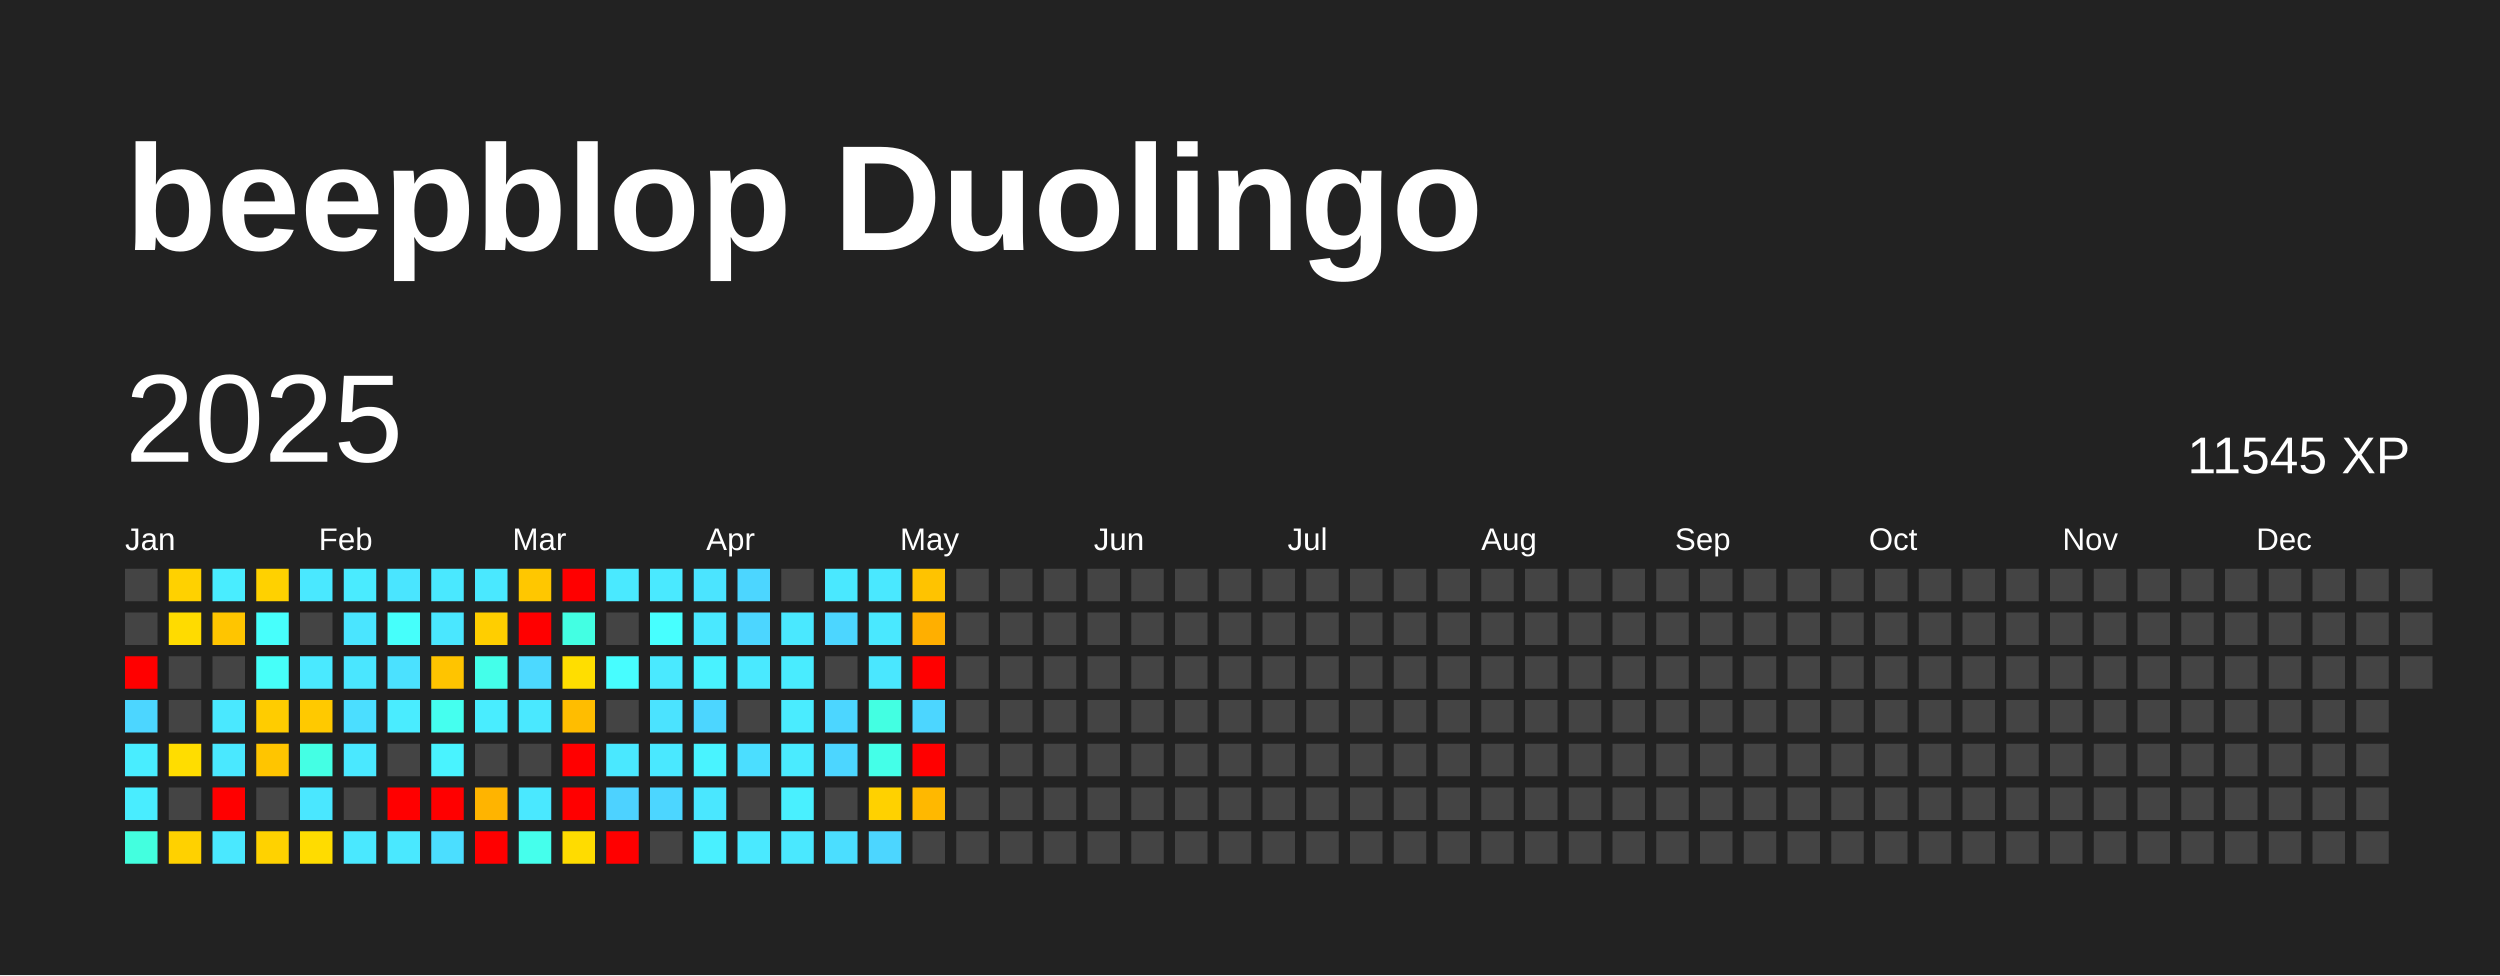
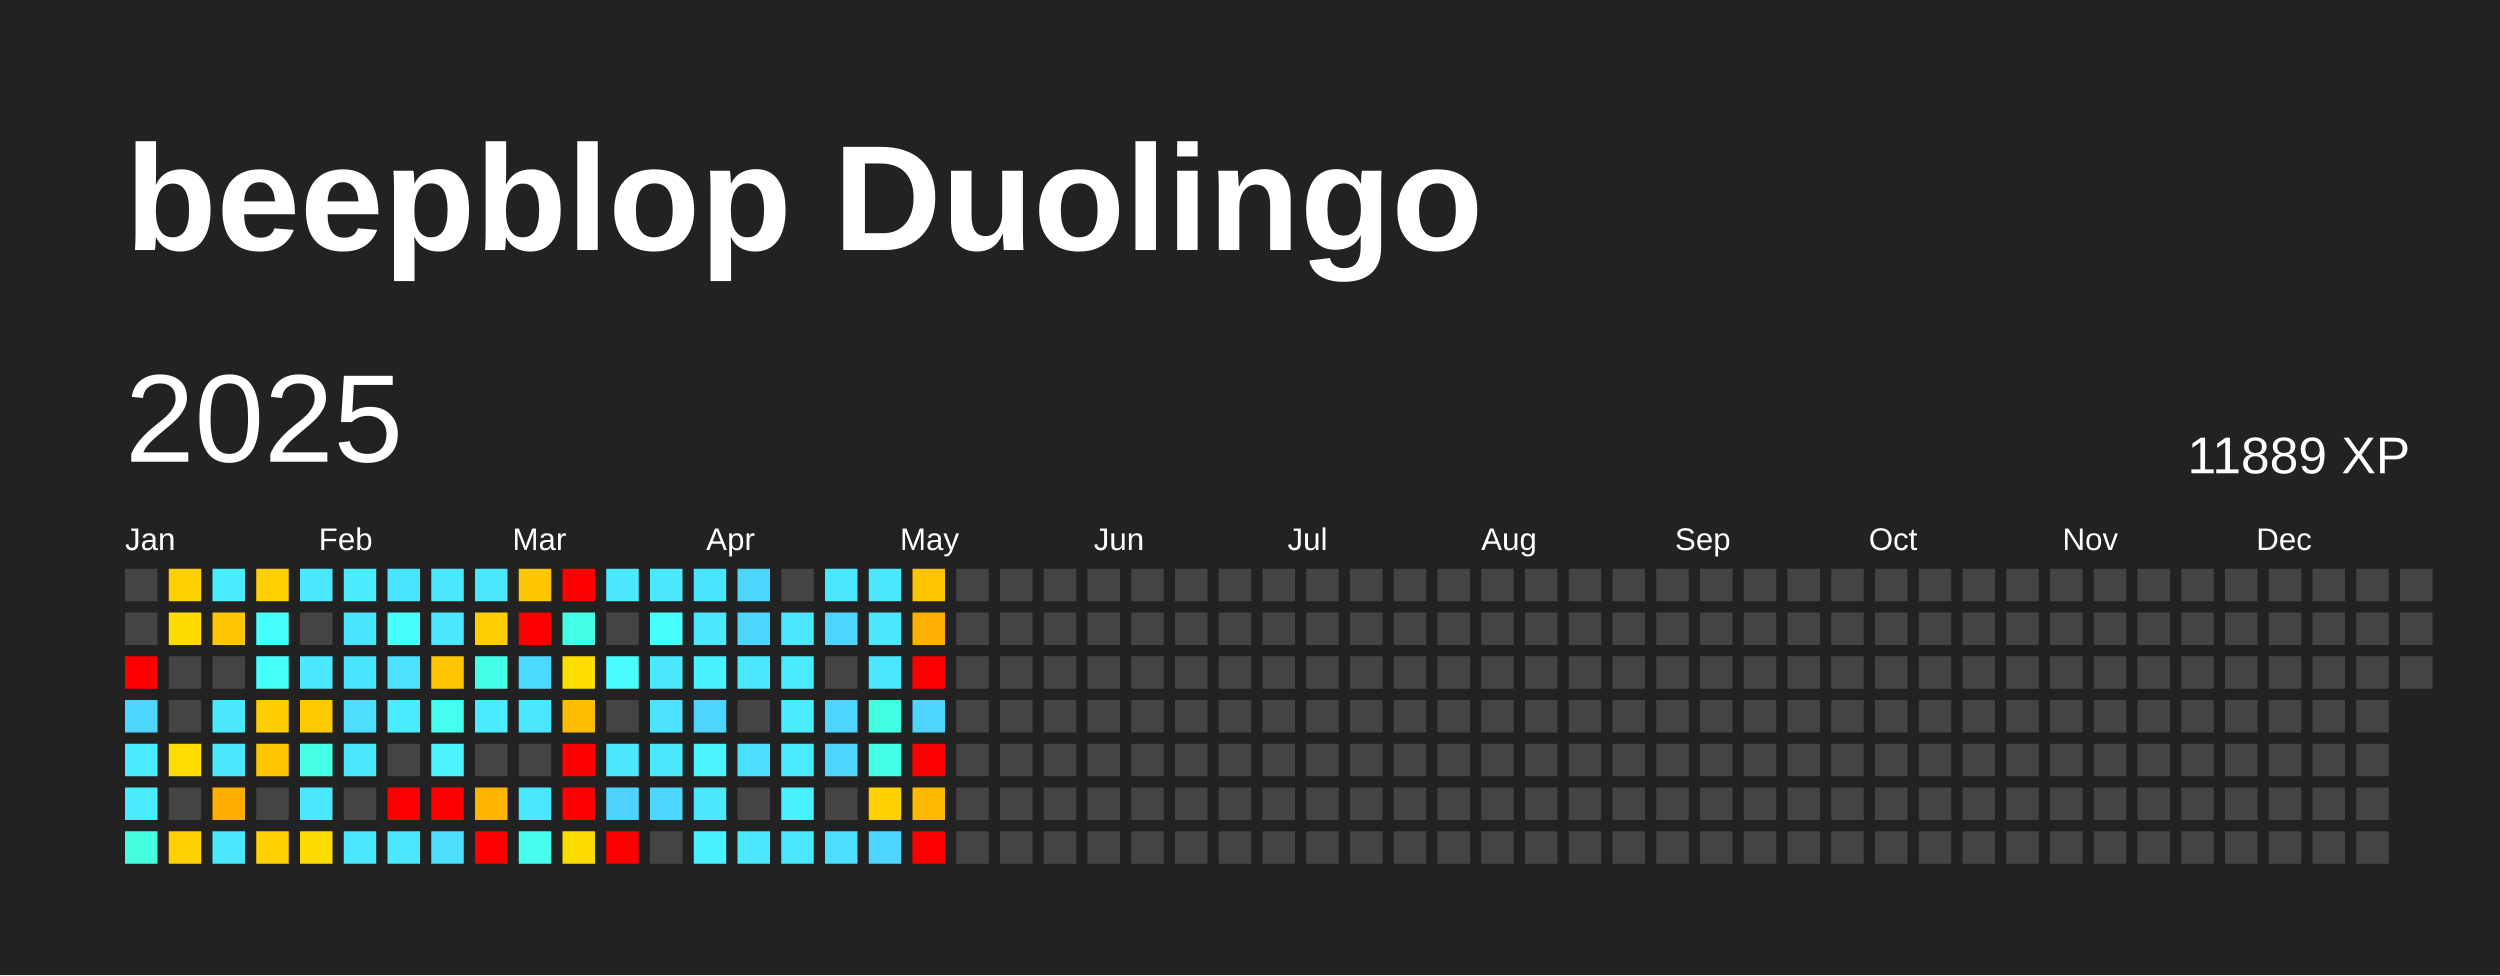
<svg xmlns="http://www.w3.org/2000/svg" baseProfile="full" height="78mm" version="1.1" viewBox="0,0,200,78" width="200mm">
  <defs />
  <rect fill="#222222" height="78" width="200" x="0" y="0" />
  <text fill="#FFFFFF" style="font-size:12px; font-family:Arial; font-weight:bold;" x="10" y="20">beepblop Duolingo</text>
  <text dominant-baseline="hanging" fill="#FFFFFF" style="font-size:10.0px; font-family:Arial;" x="10" y="30">2025</text>
-   <text dominant-baseline="hanging" fill="#FFFFFF" style="font-size:4.125px; font-family:Arial;" x="175" y="35">11545 XP</text>
+   <text dominant-baseline="hanging" fill="#FFFFFF" style="font-size:4.125px; font-family:Arial;" x="175" y="35">11889 XP</text>
  <text fill="#FFFFFF" style="font-size:2.5px; font-family:Arial" x="10.0" y="44">Jan</text>
  <text fill="#FFFFFF" style="font-size:2.5px; font-family:Arial" x="25.5" y="44">Feb</text>
  <text fill="#FFFFFF" style="font-size:2.5px; font-family:Arial" x="41.0" y="44">Mar</text>
  <text fill="#FFFFFF" style="font-size:2.5px; font-family:Arial" x="56.5" y="44">Apr</text>
  <text fill="#FFFFFF" style="font-size:2.5px; font-family:Arial" x="72.0" y="44">May</text>
  <text fill="#FFFFFF" style="font-size:2.5px; font-family:Arial" x="87.5" y="44">Jun</text>
  <text fill="#FFFFFF" style="font-size:2.5px; font-family:Arial" x="103.0" y="44">Jul</text>
  <text fill="#FFFFFF" style="font-size:2.5px; font-family:Arial" x="118.5" y="44">Aug</text>
  <text fill="#FFFFFF" style="font-size:2.5px; font-family:Arial" x="134.0" y="44">Sep</text>
  <text fill="#FFFFFF" style="font-size:2.5px; font-family:Arial" x="149.5" y="44">Oct</text>
  <text fill="#FFFFFF" style="font-size:2.5px; font-family:Arial" x="165.0" y="44">Nov</text>
  <text fill="#FFFFFF" style="font-size:2.5px; font-family:Arial" x="180.5" y="44">Dec</text>
  <rect fill="#444444" height="2.6" width="2.6" x="10.0" y="45.5" />
  <rect fill="#444444" height="2.6" width="2.6" x="10.0" y="49.0" />
  <rect fill="red" height="2.6" width="2.6" x="10.0" y="52.5" />
  <rect fill="#4cd6ff" height="2.6" width="2.6" x="10.0" y="56.0" />
  <rect fill="#49edff" height="2.6" width="2.6" x="10.0" y="59.5" />
  <rect fill="#49edff" height="2.6" width="2.6" x="10.0" y="63.0" />
  <rect fill="#43ffdf" height="2.6" width="2.6" x="10.0" y="66.5" />
  <rect fill="#ffd100" height="2.6" width="2.6" x="13.5" y="45.5" />
  <rect fill="#ffdb00" height="2.6" width="2.6" x="13.5" y="49.0" />
  <rect fill="#444444" height="2.6" width="2.6" x="13.5" y="52.5" />
  <rect fill="#444444" height="2.6" width="2.6" x="13.5" y="56.0" />
  <rect fill="#ffdd00" height="2.6" width="2.6" x="13.5" y="59.5" />
  <rect fill="#444444" height="2.6" width="2.6" x="13.5" y="63.0" />
  <rect fill="#ffd100" height="2.6" width="2.6" x="13.5" y="66.5" />
  <rect fill="#49edff" height="2.6" width="2.6" x="17.0" y="45.5" />
  <rect fill="#ffc500" height="2.6" width="2.6" x="17.0" y="49.0" />
  <rect fill="#444444" height="2.6" width="2.6" x="17.0" y="52.5" />
  <rect fill="#4ae8ff" height="2.6" width="2.6" x="17.0" y="56.0" />
  <rect fill="#4ae8ff" height="2.6" width="2.6" x="17.0" y="59.5" />
-   <rect fill="red" height="2.6" width="2.6" x="17.0" y="63.0" />
+   <rect fill="#ffae00" height="2.6" width="2.6" x="17.0" y="63.0" />
  <rect fill="#4ae8ff" height="2.6" width="2.6" x="17.0" y="66.5" />
  <rect fill="#ffd100" height="2.6" width="2.6" x="20.5" y="45.5" />
  <rect fill="#47fffc" height="2.6" width="2.6" x="20.5" y="49.0" />
  <rect fill="#46fff9" height="2.6" width="2.6" x="20.5" y="52.5" />
  <rect fill="#ffcc00" height="2.6" width="2.6" x="20.5" y="56.0" />
  <rect fill="#ffc500" height="2.6" width="2.6" x="20.5" y="59.5" />
  <rect fill="#444444" height="2.6" width="2.6" x="20.5" y="63.0" />
  <rect fill="#ffd200" height="2.6" width="2.6" x="20.5" y="66.5" />
  <rect fill="#4ae8ff" height="2.6" width="2.6" x="24.0" y="45.5" />
  <rect fill="#444444" height="2.6" width="2.6" x="24.0" y="49.0" />
  <rect fill="#4ae9ff" height="2.6" width="2.6" x="24.0" y="52.5" />
  <rect fill="#ffc900" height="2.6" width="2.6" x="24.0" y="56.0" />
  <rect fill="#44ffe4" height="2.6" width="2.6" x="24.0" y="59.5" />
  <rect fill="#4ae7ff" height="2.6" width="2.6" x="24.0" y="63.0" />
  <rect fill="#ffdc00" height="2.6" width="2.6" x="24.0" y="66.5" />
  <rect fill="#4aebff" height="2.6" width="2.6" x="27.5" y="45.5" />
  <rect fill="#4ae5ff" height="2.6" width="2.6" x="27.5" y="49.0" />
  <rect fill="#4ae6ff" height="2.6" width="2.6" x="27.5" y="52.5" />
  <rect fill="#4bdeff" height="2.6" width="2.6" x="27.5" y="56.0" />
  <rect fill="#4ae8ff" height="2.6" width="2.6" x="27.5" y="59.5" />
  <rect fill="#444444" height="2.6" width="2.6" x="27.5" y="63.0" />
  <rect fill="#4ae8ff" height="2.6" width="2.6" x="27.5" y="66.5" />
  <rect fill="#4ae5ff" height="2.6" width="2.6" x="31.0" y="45.5" />
  <rect fill="#46fffb" height="2.6" width="2.6" x="31.0" y="49.0" />
  <rect fill="#4be1ff" height="2.6" width="2.6" x="31.0" y="52.5" />
  <rect fill="#4aecff" height="2.6" width="2.6" x="31.0" y="56.0" />
  <rect fill="#444444" height="2.6" width="2.6" x="31.0" y="59.5" />
  <rect fill="red" height="2.6" width="2.6" x="31.0" y="63.0" />
  <rect fill="#4ae8ff" height="2.6" width="2.6" x="31.0" y="66.5" />
  <rect fill="#4ae8ff" height="2.6" width="2.6" x="34.5" y="45.5" />
  <rect fill="#4ae7ff" height="2.6" width="2.6" x="34.5" y="49.0" />
  <rect fill="#ffc400" height="2.6" width="2.6" x="34.5" y="52.5" />
  <rect fill="#45ffef" height="2.6" width="2.6" x="34.5" y="56.0" />
  <rect fill="#49f3ff" height="2.6" width="2.6" x="34.5" y="59.5" />
  <rect fill="red" height="2.6" width="2.6" x="34.5" y="63.0" />
  <rect fill="#4bdeff" height="2.6" width="2.6" x="34.5" y="66.5" />
  <rect fill="#4ae8ff" height="2.6" width="2.6" x="38.0" y="45.5" />
  <rect fill="#ffce00" height="2.6" width="2.6" x="38.0" y="49.0" />
  <rect fill="#44ffea" height="2.6" width="2.6" x="38.0" y="52.5" />
  <rect fill="#49edff" height="2.6" width="2.6" x="38.0" y="56.0" />
  <rect fill="#444444" height="2.6" width="2.6" x="38.0" y="59.5" />
  <rect fill="#ffb400" height="2.6" width="2.6" x="38.0" y="63.0" />
  <rect fill="red" height="2.6" width="2.6" x="38.0" y="66.5" />
  <rect fill="#ffc700" height="2.6" width="2.6" x="41.5" y="45.5" />
  <rect fill="red" height="2.6" width="2.6" x="41.5" y="49.0" />
  <rect fill="#4cd9ff" height="2.6" width="2.6" x="41.5" y="52.5" />
  <rect fill="#4ae8ff" height="2.6" width="2.6" x="41.5" y="56.0" />
  <rect fill="#444444" height="2.6" width="2.6" x="41.5" y="59.5" />
  <rect fill="#4ae8ff" height="2.6" width="2.6" x="41.5" y="63.0" />
  <rect fill="#45ffec" height="2.6" width="2.6" x="41.5" y="66.5" />
  <rect fill="red" height="2.6" width="2.6" x="45.0" y="45.5" />
  <rect fill="#43ffe3" height="2.6" width="2.6" x="45.0" y="49.0" />
  <rect fill="#ffde00" height="2.6" width="2.6" x="45.0" y="52.5" />
  <rect fill="#ffbd00" height="2.6" width="2.6" x="45.0" y="56.0" />
  <rect fill="red" height="2.6" width="2.6" x="45.0" y="59.5" />
  <rect fill="red" height="2.6" width="2.6" x="45.0" y="63.0" />
  <rect fill="#ffdc00" height="2.6" width="2.6" x="45.0" y="66.5" />
  <rect fill="#4ae9ff" height="2.6" width="2.6" x="48.5" y="45.5" />
  <rect fill="#444444" height="2.6" width="2.6" x="48.5" y="49.0" />
  <rect fill="#47fdff" height="2.6" width="2.6" x="48.5" y="52.5" />
  <rect fill="#444444" height="2.6" width="2.6" x="48.5" y="56.0" />
  <rect fill="#4ae8ff" height="2.6" width="2.6" x="48.5" y="59.5" />
  <rect fill="#4dd2ff" height="2.6" width="2.6" x="48.5" y="63.0" />
  <rect fill="red" height="2.6" width="2.6" x="48.5" y="66.5" />
  <rect fill="#4ae9ff" height="2.6" width="2.6" x="52.0" y="45.5" />
  <rect fill="#47ffff" height="2.6" width="2.6" x="52.0" y="49.0" />
  <rect fill="#4ae9ff" height="2.6" width="2.6" x="52.0" y="52.5" />
  <rect fill="#4be3ff" height="2.6" width="2.6" x="52.0" y="56.0" />
  <rect fill="#4ae8ff" height="2.6" width="2.6" x="52.0" y="59.5" />
  <rect fill="#4cd6ff" height="2.6" width="2.6" x="52.0" y="63.0" />
  <rect fill="#444444" height="2.6" width="2.6" x="52.0" y="66.5" />
  <rect fill="#4be4ff" height="2.6" width="2.6" x="55.5" y="45.5" />
  <rect fill="#4ae8ff" height="2.6" width="2.6" x="55.5" y="49.0" />
  <rect fill="#49f2ff" height="2.6" width="2.6" x="55.5" y="52.5" />
  <rect fill="#4cd6ff" height="2.6" width="2.6" x="55.5" y="56.0" />
  <rect fill="#49f3ff" height="2.6" width="2.6" x="55.5" y="59.5" />
  <rect fill="#4ae7ff" height="2.6" width="2.6" x="55.5" y="63.0" />
  <rect fill="#49f0ff" height="2.6" width="2.6" x="55.5" y="66.5" />
  <rect fill="#4cd6ff" height="2.6" width="2.6" x="59.0" y="45.5" />
  <rect fill="#4cd6ff" height="2.6" width="2.6" x="59.0" y="49.0" />
  <rect fill="#4ae9ff" height="2.6" width="2.6" x="59.0" y="52.5" />
  <rect fill="#444444" height="2.6" width="2.6" x="59.0" y="56.0" />
  <rect fill="#4bdeff" height="2.6" width="2.6" x="59.0" y="59.5" />
  <rect fill="#444444" height="2.6" width="2.6" x="59.0" y="63.0" />
  <rect fill="#4ae9ff" height="2.6" width="2.6" x="59.0" y="66.5" />
  <rect fill="#444444" height="2.6" width="2.6" x="62.5" y="45.5" />
  <rect fill="#4ae8ff" height="2.6" width="2.6" x="62.5" y="49.0" />
  <rect fill="#49ecff" height="2.6" width="2.6" x="62.5" y="52.5" />
  <rect fill="#4aecff" height="2.6" width="2.6" x="62.5" y="56.0" />
  <rect fill="#4aebff" height="2.6" width="2.6" x="62.5" y="59.5" />
  <rect fill="#49f0ff" height="2.6" width="2.6" x="62.5" y="63.0" />
  <rect fill="#4ae8ff" height="2.6" width="2.6" x="62.5" y="66.5" />
  <rect fill="#4ae8ff" height="2.6" width="2.6" x="66.0" y="45.5" />
  <rect fill="#4cd6ff" height="2.6" width="2.6" x="66.0" y="49.0" />
  <rect fill="#444444" height="2.6" width="2.6" x="66.0" y="52.5" />
  <rect fill="#4cd6ff" height="2.6" width="2.6" x="66.0" y="56.0" />
  <rect fill="#4cd6ff" height="2.6" width="2.6" x="66.0" y="59.5" />
  <rect fill="#444444" height="2.6" width="2.6" x="66.0" y="63.0" />
  <rect fill="#4bdeff" height="2.6" width="2.6" x="66.0" y="66.5" />
  <rect fill="#4ae8ff" height="2.6" width="2.6" x="69.5" y="45.5" />
  <rect fill="#4ae8ff" height="2.6" width="2.6" x="69.5" y="49.0" />
  <rect fill="#4ae7ff" height="2.6" width="2.6" x="69.5" y="52.5" />
  <rect fill="#43ffe2" height="2.6" width="2.6" x="69.5" y="56.0" />
  <rect fill="#44ffe8" height="2.6" width="2.6" x="69.5" y="59.5" />
  <rect fill="#ffd100" height="2.6" width="2.6" x="69.5" y="63.0" />
  <rect fill="#4cd6ff" height="2.6" width="2.6" x="69.5" y="66.5" />
  <rect fill="#ffc300" height="2.6" width="2.6" x="73.0" y="45.5" />
  <rect fill="#ffaf00" height="2.6" width="2.6" x="73.0" y="49.0" />
  <rect fill="red" height="2.6" width="2.6" x="73.0" y="52.5" />
  <rect fill="#4cd6ff" height="2.6" width="2.6" x="73.0" y="56.0" />
  <rect fill="red" height="2.6" width="2.6" x="73.0" y="59.5" />
  <rect fill="#ffb800" height="2.6" width="2.6" x="73.0" y="63.0" />
-   <rect fill="#444444" height="2.6" width="2.6" x="73.0" y="66.5" />
+   <rect fill="red" height="2.6" width="2.6" x="73.0" y="66.5" />
  <rect fill="#444444" height="2.6" width="2.6" x="76.5" y="45.5" />
  <rect fill="#444444" height="2.6" width="2.6" x="76.5" y="49.0" />
  <rect fill="#444444" height="2.6" width="2.6" x="76.5" y="52.5" />
  <rect fill="#444444" height="2.6" width="2.6" x="76.5" y="56.0" />
  <rect fill="#444444" height="2.6" width="2.6" x="76.5" y="59.5" />
  <rect fill="#444444" height="2.6" width="2.6" x="76.5" y="63.0" />
  <rect fill="#444444" height="2.6" width="2.6" x="76.5" y="66.5" />
  <rect fill="#444444" height="2.6" width="2.6" x="80.0" y="45.5" />
  <rect fill="#444444" height="2.6" width="2.6" x="80.0" y="49.0" />
  <rect fill="#444444" height="2.6" width="2.6" x="80.0" y="52.5" />
  <rect fill="#444444" height="2.6" width="2.6" x="80.0" y="56.0" />
  <rect fill="#444444" height="2.6" width="2.6" x="80.0" y="59.5" />
  <rect fill="#444444" height="2.6" width="2.6" x="80.0" y="63.0" />
  <rect fill="#444444" height="2.6" width="2.6" x="80.0" y="66.5" />
  <rect fill="#444444" height="2.6" width="2.6" x="83.5" y="45.5" />
  <rect fill="#444444" height="2.6" width="2.6" x="83.5" y="49.0" />
  <rect fill="#444444" height="2.6" width="2.6" x="83.5" y="52.5" />
  <rect fill="#444444" height="2.6" width="2.6" x="83.5" y="56.0" />
  <rect fill="#444444" height="2.6" width="2.6" x="83.5" y="59.5" />
  <rect fill="#444444" height="2.6" width="2.6" x="83.5" y="63.0" />
  <rect fill="#444444" height="2.6" width="2.6" x="83.5" y="66.5" />
  <rect fill="#444444" height="2.6" width="2.6" x="87.0" y="45.5" />
  <rect fill="#444444" height="2.6" width="2.6" x="87.0" y="49.0" />
  <rect fill="#444444" height="2.6" width="2.6" x="87.0" y="52.5" />
  <rect fill="#444444" height="2.6" width="2.6" x="87.0" y="56.0" />
  <rect fill="#444444" height="2.6" width="2.6" x="87.0" y="59.5" />
  <rect fill="#444444" height="2.6" width="2.6" x="87.0" y="63.0" />
  <rect fill="#444444" height="2.6" width="2.6" x="87.0" y="66.5" />
  <rect fill="#444444" height="2.6" width="2.6" x="90.5" y="45.5" />
  <rect fill="#444444" height="2.6" width="2.6" x="90.5" y="49.0" />
  <rect fill="#444444" height="2.6" width="2.6" x="90.5" y="52.5" />
  <rect fill="#444444" height="2.6" width="2.6" x="90.5" y="56.0" />
  <rect fill="#444444" height="2.6" width="2.6" x="90.5" y="59.5" />
  <rect fill="#444444" height="2.6" width="2.6" x="90.5" y="63.0" />
  <rect fill="#444444" height="2.6" width="2.6" x="90.5" y="66.5" />
  <rect fill="#444444" height="2.6" width="2.6" x="94.0" y="45.5" />
  <rect fill="#444444" height="2.6" width="2.6" x="94.0" y="49.0" />
  <rect fill="#444444" height="2.6" width="2.6" x="94.0" y="52.5" />
  <rect fill="#444444" height="2.6" width="2.6" x="94.0" y="56.0" />
  <rect fill="#444444" height="2.6" width="2.6" x="94.0" y="59.5" />
  <rect fill="#444444" height="2.6" width="2.6" x="94.0" y="63.0" />
  <rect fill="#444444" height="2.6" width="2.6" x="94.0" y="66.5" />
  <rect fill="#444444" height="2.6" width="2.6" x="97.5" y="45.5" />
  <rect fill="#444444" height="2.6" width="2.6" x="97.5" y="49.0" />
  <rect fill="#444444" height="2.6" width="2.6" x="97.5" y="52.5" />
  <rect fill="#444444" height="2.6" width="2.6" x="97.5" y="56.0" />
  <rect fill="#444444" height="2.6" width="2.6" x="97.5" y="59.5" />
  <rect fill="#444444" height="2.6" width="2.6" x="97.5" y="63.0" />
  <rect fill="#444444" height="2.6" width="2.6" x="97.5" y="66.5" />
  <rect fill="#444444" height="2.6" width="2.6" x="101.0" y="45.5" />
  <rect fill="#444444" height="2.6" width="2.6" x="101.0" y="49.0" />
  <rect fill="#444444" height="2.6" width="2.6" x="101.0" y="52.5" />
  <rect fill="#444444" height="2.6" width="2.6" x="101.0" y="56.0" />
  <rect fill="#444444" height="2.6" width="2.6" x="101.0" y="59.5" />
  <rect fill="#444444" height="2.6" width="2.6" x="101.0" y="63.0" />
  <rect fill="#444444" height="2.6" width="2.6" x="101.0" y="66.5" />
  <rect fill="#444444" height="2.6" width="2.6" x="104.5" y="45.5" />
  <rect fill="#444444" height="2.6" width="2.6" x="104.5" y="49.0" />
  <rect fill="#444444" height="2.6" width="2.6" x="104.5" y="52.5" />
  <rect fill="#444444" height="2.6" width="2.6" x="104.5" y="56.0" />
  <rect fill="#444444" height="2.6" width="2.6" x="104.5" y="59.5" />
  <rect fill="#444444" height="2.6" width="2.6" x="104.5" y="63.0" />
  <rect fill="#444444" height="2.6" width="2.6" x="104.5" y="66.5" />
  <rect fill="#444444" height="2.6" width="2.6" x="108.0" y="45.5" />
  <rect fill="#444444" height="2.6" width="2.6" x="108.0" y="49.0" />
  <rect fill="#444444" height="2.6" width="2.6" x="108.0" y="52.5" />
  <rect fill="#444444" height="2.6" width="2.6" x="108.0" y="56.0" />
  <rect fill="#444444" height="2.6" width="2.6" x="108.0" y="59.5" />
  <rect fill="#444444" height="2.6" width="2.6" x="108.0" y="63.0" />
  <rect fill="#444444" height="2.6" width="2.6" x="108.0" y="66.5" />
  <rect fill="#444444" height="2.6" width="2.6" x="111.5" y="45.5" />
  <rect fill="#444444" height="2.6" width="2.6" x="111.5" y="49.0" />
  <rect fill="#444444" height="2.6" width="2.6" x="111.5" y="52.5" />
  <rect fill="#444444" height="2.6" width="2.6" x="111.5" y="56.0" />
  <rect fill="#444444" height="2.6" width="2.6" x="111.5" y="59.5" />
  <rect fill="#444444" height="2.6" width="2.6" x="111.5" y="63.0" />
  <rect fill="#444444" height="2.6" width="2.6" x="111.5" y="66.5" />
  <rect fill="#444444" height="2.6" width="2.6" x="115.0" y="45.5" />
  <rect fill="#444444" height="2.6" width="2.6" x="115.0" y="49.0" />
  <rect fill="#444444" height="2.6" width="2.6" x="115.0" y="52.5" />
  <rect fill="#444444" height="2.6" width="2.6" x="115.0" y="56.0" />
  <rect fill="#444444" height="2.6" width="2.6" x="115.0" y="59.5" />
  <rect fill="#444444" height="2.6" width="2.6" x="115.0" y="63.0" />
  <rect fill="#444444" height="2.6" width="2.6" x="115.0" y="66.5" />
  <rect fill="#444444" height="2.6" width="2.6" x="118.5" y="45.5" />
  <rect fill="#444444" height="2.6" width="2.6" x="118.5" y="49.0" />
  <rect fill="#444444" height="2.6" width="2.6" x="118.5" y="52.5" />
  <rect fill="#444444" height="2.6" width="2.6" x="118.5" y="56.0" />
  <rect fill="#444444" height="2.6" width="2.6" x="118.5" y="59.5" />
  <rect fill="#444444" height="2.6" width="2.6" x="118.5" y="63.0" />
  <rect fill="#444444" height="2.6" width="2.6" x="118.5" y="66.5" />
  <rect fill="#444444" height="2.6" width="2.6" x="122.0" y="45.5" />
  <rect fill="#444444" height="2.6" width="2.6" x="122.0" y="49.0" />
  <rect fill="#444444" height="2.6" width="2.6" x="122.0" y="52.5" />
  <rect fill="#444444" height="2.6" width="2.6" x="122.0" y="56.0" />
  <rect fill="#444444" height="2.6" width="2.6" x="122.0" y="59.5" />
  <rect fill="#444444" height="2.6" width="2.6" x="122.0" y="63.0" />
  <rect fill="#444444" height="2.6" width="2.6" x="122.0" y="66.5" />
  <rect fill="#444444" height="2.6" width="2.6" x="125.5" y="45.5" />
  <rect fill="#444444" height="2.6" width="2.6" x="125.5" y="49.0" />
  <rect fill="#444444" height="2.6" width="2.6" x="125.5" y="52.5" />
  <rect fill="#444444" height="2.6" width="2.6" x="125.5" y="56.0" />
  <rect fill="#444444" height="2.6" width="2.6" x="125.5" y="59.5" />
  <rect fill="#444444" height="2.6" width="2.6" x="125.5" y="63.0" />
  <rect fill="#444444" height="2.6" width="2.6" x="125.5" y="66.5" />
  <rect fill="#444444" height="2.6" width="2.6" x="129.0" y="45.5" />
  <rect fill="#444444" height="2.6" width="2.6" x="129.0" y="49.0" />
  <rect fill="#444444" height="2.6" width="2.6" x="129.0" y="52.5" />
  <rect fill="#444444" height="2.6" width="2.6" x="129.0" y="56.0" />
  <rect fill="#444444" height="2.6" width="2.6" x="129.0" y="59.5" />
  <rect fill="#444444" height="2.6" width="2.6" x="129.0" y="63.0" />
  <rect fill="#444444" height="2.6" width="2.6" x="129.0" y="66.5" />
  <rect fill="#444444" height="2.6" width="2.6" x="132.5" y="45.5" />
  <rect fill="#444444" height="2.6" width="2.6" x="132.5" y="49.0" />
  <rect fill="#444444" height="2.6" width="2.6" x="132.5" y="52.5" />
  <rect fill="#444444" height="2.6" width="2.6" x="132.5" y="56.0" />
  <rect fill="#444444" height="2.6" width="2.6" x="132.5" y="59.5" />
  <rect fill="#444444" height="2.6" width="2.6" x="132.5" y="63.0" />
  <rect fill="#444444" height="2.6" width="2.6" x="132.5" y="66.5" />
  <rect fill="#444444" height="2.6" width="2.6" x="136.0" y="45.5" />
  <rect fill="#444444" height="2.6" width="2.6" x="136.0" y="49.0" />
  <rect fill="#444444" height="2.6" width="2.6" x="136.0" y="52.5" />
  <rect fill="#444444" height="2.6" width="2.6" x="136.0" y="56.0" />
  <rect fill="#444444" height="2.6" width="2.6" x="136.0" y="59.5" />
  <rect fill="#444444" height="2.6" width="2.6" x="136.0" y="63.0" />
  <rect fill="#444444" height="2.6" width="2.6" x="136.0" y="66.5" />
  <rect fill="#444444" height="2.6" width="2.6" x="139.5" y="45.5" />
  <rect fill="#444444" height="2.6" width="2.6" x="139.5" y="49.0" />
  <rect fill="#444444" height="2.6" width="2.6" x="139.5" y="52.5" />
  <rect fill="#444444" height="2.6" width="2.6" x="139.5" y="56.0" />
  <rect fill="#444444" height="2.6" width="2.6" x="139.5" y="59.5" />
  <rect fill="#444444" height="2.6" width="2.6" x="139.5" y="63.0" />
  <rect fill="#444444" height="2.6" width="2.6" x="139.5" y="66.5" />
  <rect fill="#444444" height="2.6" width="2.6" x="143.0" y="45.5" />
  <rect fill="#444444" height="2.6" width="2.6" x="143.0" y="49.0" />
  <rect fill="#444444" height="2.6" width="2.6" x="143.0" y="52.5" />
  <rect fill="#444444" height="2.6" width="2.6" x="143.0" y="56.0" />
  <rect fill="#444444" height="2.6" width="2.6" x="143.0" y="59.5" />
  <rect fill="#444444" height="2.6" width="2.6" x="143.0" y="63.0" />
  <rect fill="#444444" height="2.6" width="2.6" x="143.0" y="66.5" />
  <rect fill="#444444" height="2.6" width="2.6" x="146.5" y="45.5" />
  <rect fill="#444444" height="2.6" width="2.6" x="146.5" y="49.0" />
  <rect fill="#444444" height="2.6" width="2.6" x="146.5" y="52.5" />
  <rect fill="#444444" height="2.6" width="2.6" x="146.5" y="56.0" />
  <rect fill="#444444" height="2.6" width="2.6" x="146.5" y="59.5" />
  <rect fill="#444444" height="2.6" width="2.6" x="146.5" y="63.0" />
  <rect fill="#444444" height="2.6" width="2.6" x="146.5" y="66.5" />
  <rect fill="#444444" height="2.6" width="2.6" x="150.0" y="45.5" />
  <rect fill="#444444" height="2.6" width="2.6" x="150.0" y="49.0" />
  <rect fill="#444444" height="2.6" width="2.6" x="150.0" y="52.5" />
  <rect fill="#444444" height="2.6" width="2.6" x="150.0" y="56.0" />
  <rect fill="#444444" height="2.6" width="2.6" x="150.0" y="59.5" />
  <rect fill="#444444" height="2.6" width="2.6" x="150.0" y="63.0" />
  <rect fill="#444444" height="2.6" width="2.6" x="150.0" y="66.5" />
  <rect fill="#444444" height="2.6" width="2.6" x="153.5" y="45.5" />
  <rect fill="#444444" height="2.6" width="2.6" x="153.5" y="49.0" />
  <rect fill="#444444" height="2.6" width="2.6" x="153.5" y="52.5" />
  <rect fill="#444444" height="2.6" width="2.6" x="153.5" y="56.0" />
  <rect fill="#444444" height="2.6" width="2.6" x="153.5" y="59.5" />
  <rect fill="#444444" height="2.6" width="2.6" x="153.5" y="63.0" />
  <rect fill="#444444" height="2.6" width="2.6" x="153.5" y="66.5" />
  <rect fill="#444444" height="2.6" width="2.6" x="157.0" y="45.5" />
  <rect fill="#444444" height="2.6" width="2.6" x="157.0" y="49.0" />
  <rect fill="#444444" height="2.6" width="2.6" x="157.0" y="52.5" />
  <rect fill="#444444" height="2.6" width="2.6" x="157.0" y="56.0" />
  <rect fill="#444444" height="2.6" width="2.6" x="157.0" y="59.5" />
  <rect fill="#444444" height="2.6" width="2.6" x="157.0" y="63.0" />
  <rect fill="#444444" height="2.6" width="2.6" x="157.0" y="66.5" />
  <rect fill="#444444" height="2.6" width="2.6" x="160.5" y="45.5" />
  <rect fill="#444444" height="2.6" width="2.6" x="160.5" y="49.0" />
  <rect fill="#444444" height="2.6" width="2.6" x="160.5" y="52.5" />
  <rect fill="#444444" height="2.6" width="2.6" x="160.5" y="56.0" />
  <rect fill="#444444" height="2.6" width="2.6" x="160.5" y="59.5" />
  <rect fill="#444444" height="2.6" width="2.6" x="160.5" y="63.0" />
  <rect fill="#444444" height="2.6" width="2.6" x="160.5" y="66.5" />
  <rect fill="#444444" height="2.6" width="2.6" x="164.0" y="45.5" />
  <rect fill="#444444" height="2.6" width="2.6" x="164.0" y="49.0" />
  <rect fill="#444444" height="2.6" width="2.6" x="164.0" y="52.5" />
  <rect fill="#444444" height="2.6" width="2.6" x="164.0" y="56.0" />
  <rect fill="#444444" height="2.6" width="2.6" x="164.0" y="59.5" />
  <rect fill="#444444" height="2.6" width="2.6" x="164.0" y="63.0" />
  <rect fill="#444444" height="2.6" width="2.6" x="164.0" y="66.5" />
  <rect fill="#444444" height="2.6" width="2.6" x="167.5" y="45.5" />
  <rect fill="#444444" height="2.6" width="2.6" x="167.5" y="49.0" />
  <rect fill="#444444" height="2.6" width="2.6" x="167.5" y="52.5" />
  <rect fill="#444444" height="2.6" width="2.6" x="167.5" y="56.0" />
  <rect fill="#444444" height="2.6" width="2.6" x="167.5" y="59.5" />
  <rect fill="#444444" height="2.6" width="2.6" x="167.5" y="63.0" />
  <rect fill="#444444" height="2.6" width="2.6" x="167.5" y="66.5" />
  <rect fill="#444444" height="2.6" width="2.6" x="171.0" y="45.5" />
  <rect fill="#444444" height="2.6" width="2.6" x="171.0" y="49.0" />
  <rect fill="#444444" height="2.6" width="2.6" x="171.0" y="52.5" />
  <rect fill="#444444" height="2.6" width="2.6" x="171.0" y="56.0" />
  <rect fill="#444444" height="2.6" width="2.6" x="171.0" y="59.5" />
  <rect fill="#444444" height="2.6" width="2.6" x="171.0" y="63.0" />
  <rect fill="#444444" height="2.6" width="2.6" x="171.0" y="66.5" />
  <rect fill="#444444" height="2.6" width="2.6" x="174.5" y="45.5" />
  <rect fill="#444444" height="2.6" width="2.6" x="174.5" y="49.0" />
  <rect fill="#444444" height="2.6" width="2.6" x="174.5" y="52.5" />
  <rect fill="#444444" height="2.6" width="2.6" x="174.5" y="56.0" />
  <rect fill="#444444" height="2.6" width="2.6" x="174.5" y="59.5" />
  <rect fill="#444444" height="2.6" width="2.6" x="174.5" y="63.0" />
  <rect fill="#444444" height="2.6" width="2.6" x="174.5" y="66.5" />
  <rect fill="#444444" height="2.6" width="2.6" x="178.0" y="45.5" />
  <rect fill="#444444" height="2.6" width="2.6" x="178.0" y="49.0" />
  <rect fill="#444444" height="2.6" width="2.6" x="178.0" y="52.5" />
  <rect fill="#444444" height="2.6" width="2.6" x="178.0" y="56.0" />
  <rect fill="#444444" height="2.6" width="2.6" x="178.0" y="59.5" />
  <rect fill="#444444" height="2.6" width="2.6" x="178.0" y="63.0" />
  <rect fill="#444444" height="2.6" width="2.6" x="178.0" y="66.5" />
  <rect fill="#444444" height="2.6" width="2.6" x="181.5" y="45.5" />
  <rect fill="#444444" height="2.6" width="2.6" x="181.5" y="49.0" />
  <rect fill="#444444" height="2.6" width="2.6" x="181.5" y="52.5" />
  <rect fill="#444444" height="2.6" width="2.6" x="181.5" y="56.0" />
  <rect fill="#444444" height="2.6" width="2.6" x="181.5" y="59.5" />
  <rect fill="#444444" height="2.6" width="2.6" x="181.5" y="63.0" />
  <rect fill="#444444" height="2.6" width="2.6" x="181.5" y="66.5" />
  <rect fill="#444444" height="2.6" width="2.6" x="185.0" y="45.5" />
  <rect fill="#444444" height="2.6" width="2.6" x="185.0" y="49.0" />
  <rect fill="#444444" height="2.6" width="2.6" x="185.0" y="52.5" />
  <rect fill="#444444" height="2.6" width="2.6" x="185.0" y="56.0" />
  <rect fill="#444444" height="2.6" width="2.6" x="185.0" y="59.5" />
  <rect fill="#444444" height="2.6" width="2.6" x="185.0" y="63.0" />
  <rect fill="#444444" height="2.6" width="2.6" x="185.0" y="66.5" />
  <rect fill="#444444" height="2.6" width="2.6" x="188.5" y="45.5" />
  <rect fill="#444444" height="2.6" width="2.6" x="188.5" y="49.0" />
  <rect fill="#444444" height="2.6" width="2.6" x="188.5" y="52.5" />
  <rect fill="#444444" height="2.6" width="2.6" x="188.5" y="56.0" />
  <rect fill="#444444" height="2.6" width="2.6" x="188.5" y="59.5" />
  <rect fill="#444444" height="2.6" width="2.6" x="188.5" y="63.0" />
  <rect fill="#444444" height="2.6" width="2.6" x="188.5" y="66.5" />
  <rect fill="#444444" height="2.6" width="2.6" x="192.0" y="45.5" />
  <rect fill="#444444" height="2.6" width="2.6" x="192.0" y="49.0" />
  <rect fill="#444444" height="2.6" width="2.6" x="192.0" y="52.5" />
</svg>
